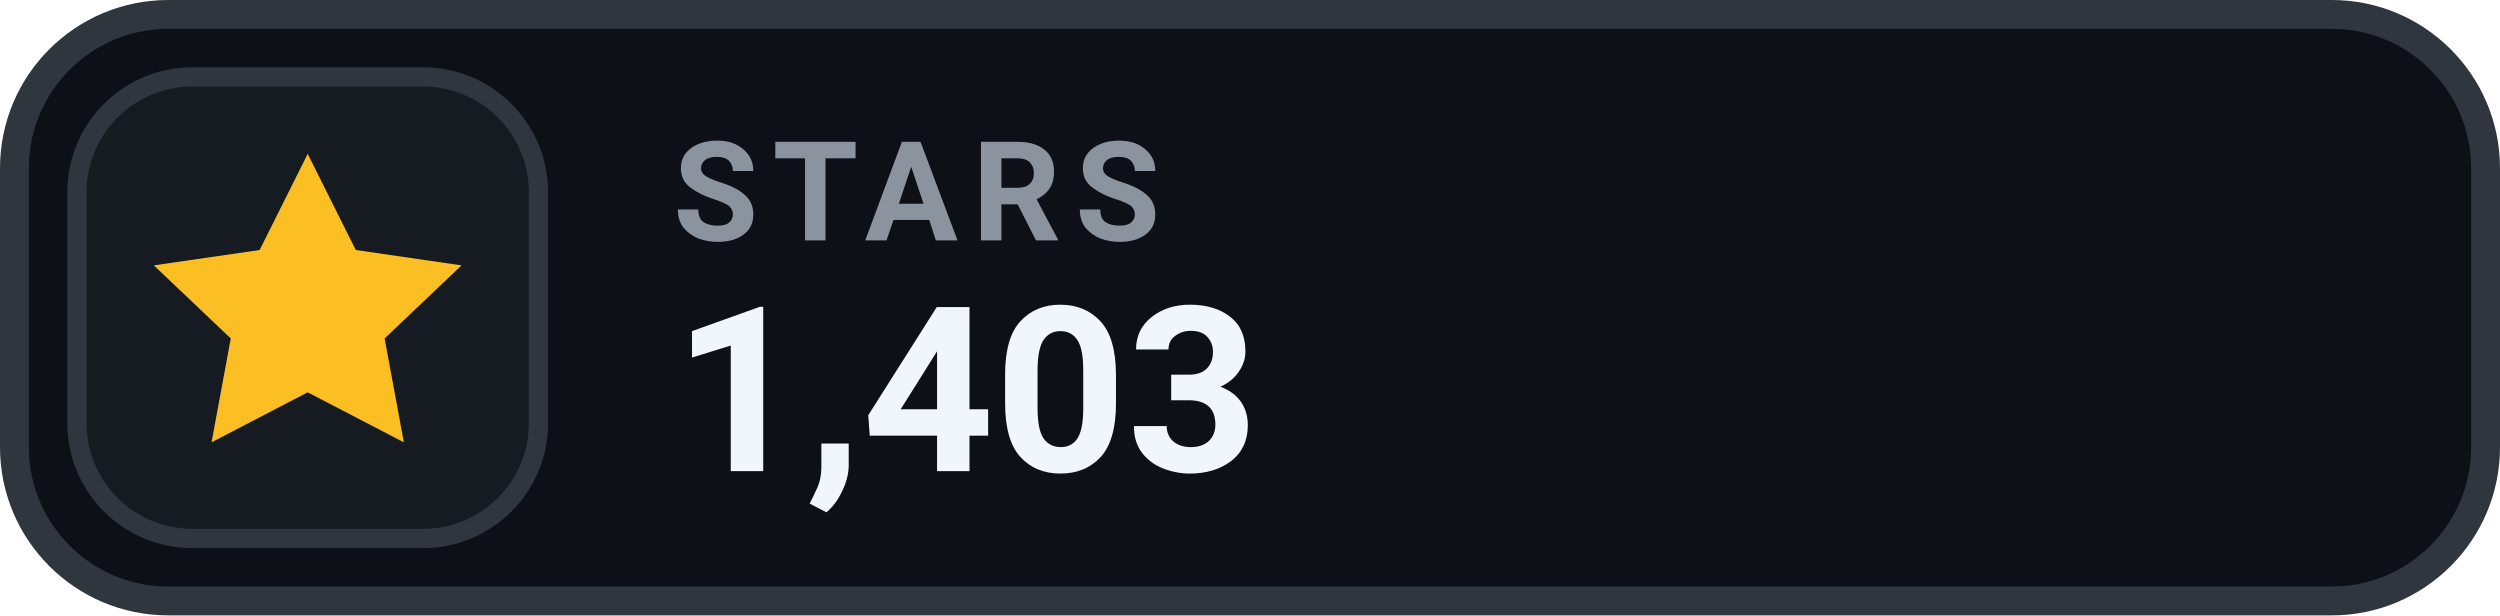
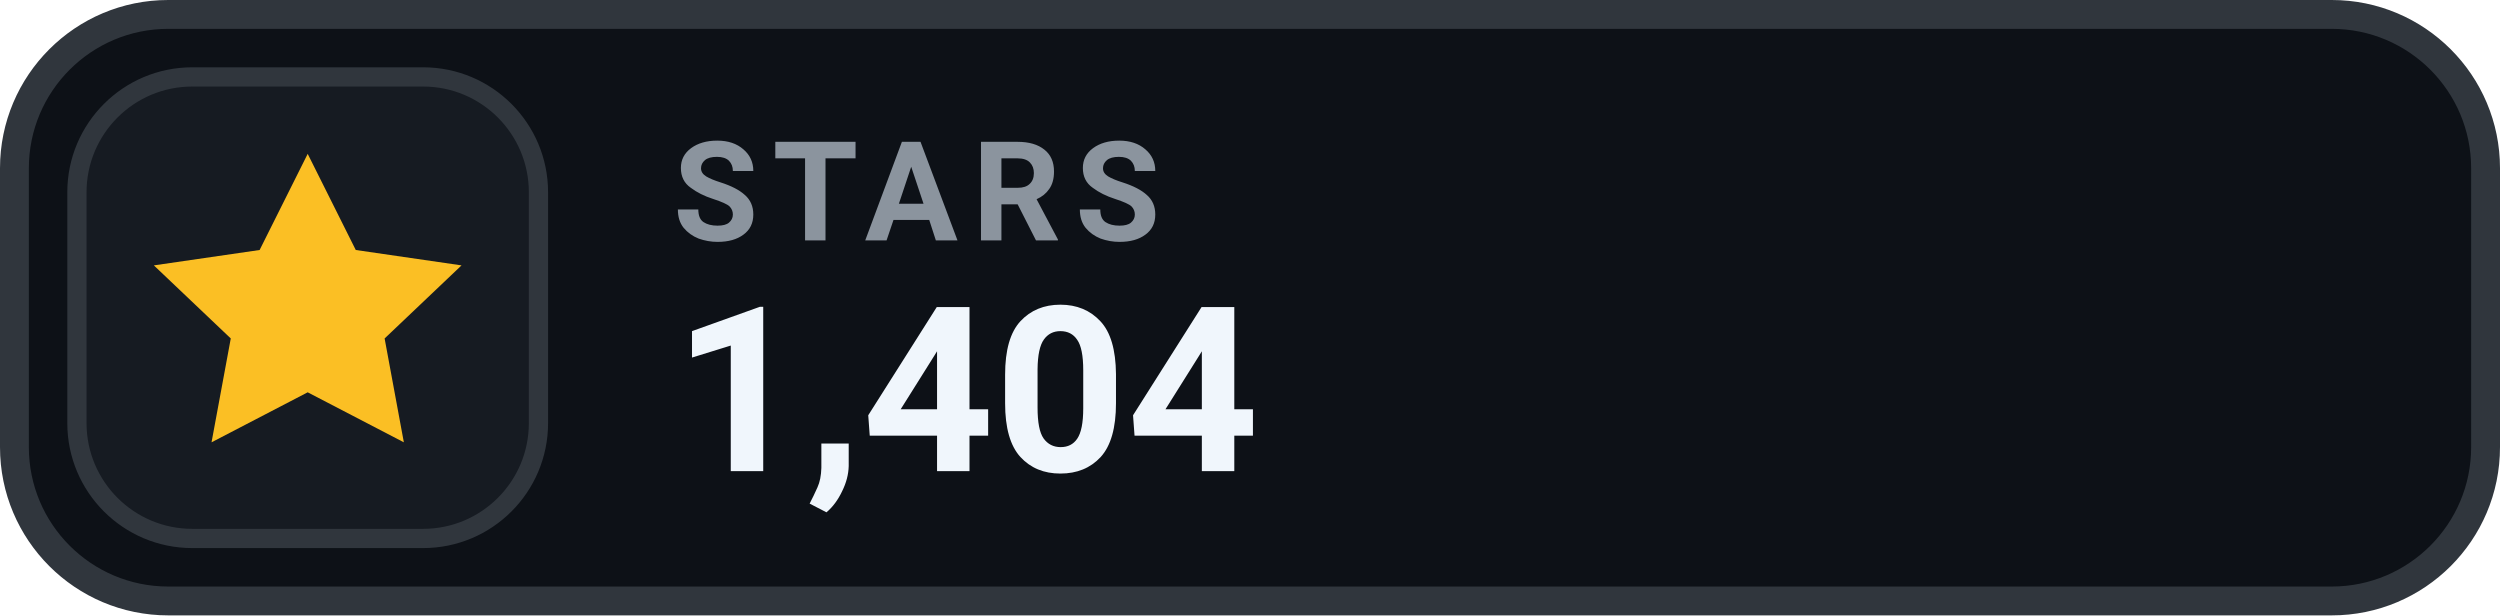
- <svg xmlns="http://www.w3.org/2000/svg" width="130" height="32" viewBox="0 0 130 32" role="img" aria-label="STARS 1,403">
+ <svg xmlns="http://www.w3.org/2000/svg" width="130" height="32" viewBox="0 0 130 32" role="img" aria-label="STARS 1,404">
  <rect x=".75" y=".75" width="128.5" height="30.5" rx="8" fill="#0D1117" stroke="#30363D" stroke-width="1.5" />
  <rect x="4" y="4" width="24" height="24" rx="6" fill="#161B22" stroke="#30363D" stroke-width="1" />
  <g transform="translate(16 16)" style="color:#FBBF24;">
    <path d="M0 -8 l2.5 5 5.5 .8 -4 3.8 1 5.4 -5 -2.6 -5 2.6 1 -5.4 -4 -3.8 5.5 -.8 Z" fill="currentColor" />
  </g>
  <text x="35" y="12.5" fill="#8B949E" font-family="-apple-system,BlinkMacSystemFont,'Segoe UI',Roboto,Helvetica,Arial,sans-serif" font-size="7.2" font-weight="700" letter-spacing=".75">STARS</text>
-   <text x="35" y="24.5" fill="#F0F6FC" font-family="-apple-system,BlinkMacSystemFont,'Segoe UI',Roboto,Helvetica,Arial,sans-serif" font-size="12" font-weight="700">1,403</text>
+   <text x="35" y="24.5" fill="#F0F6FC" font-family="-apple-system,BlinkMacSystemFont,'Segoe UI',Roboto,Helvetica,Arial,sans-serif" font-size="12" font-weight="700">1,404</text>
</svg>
